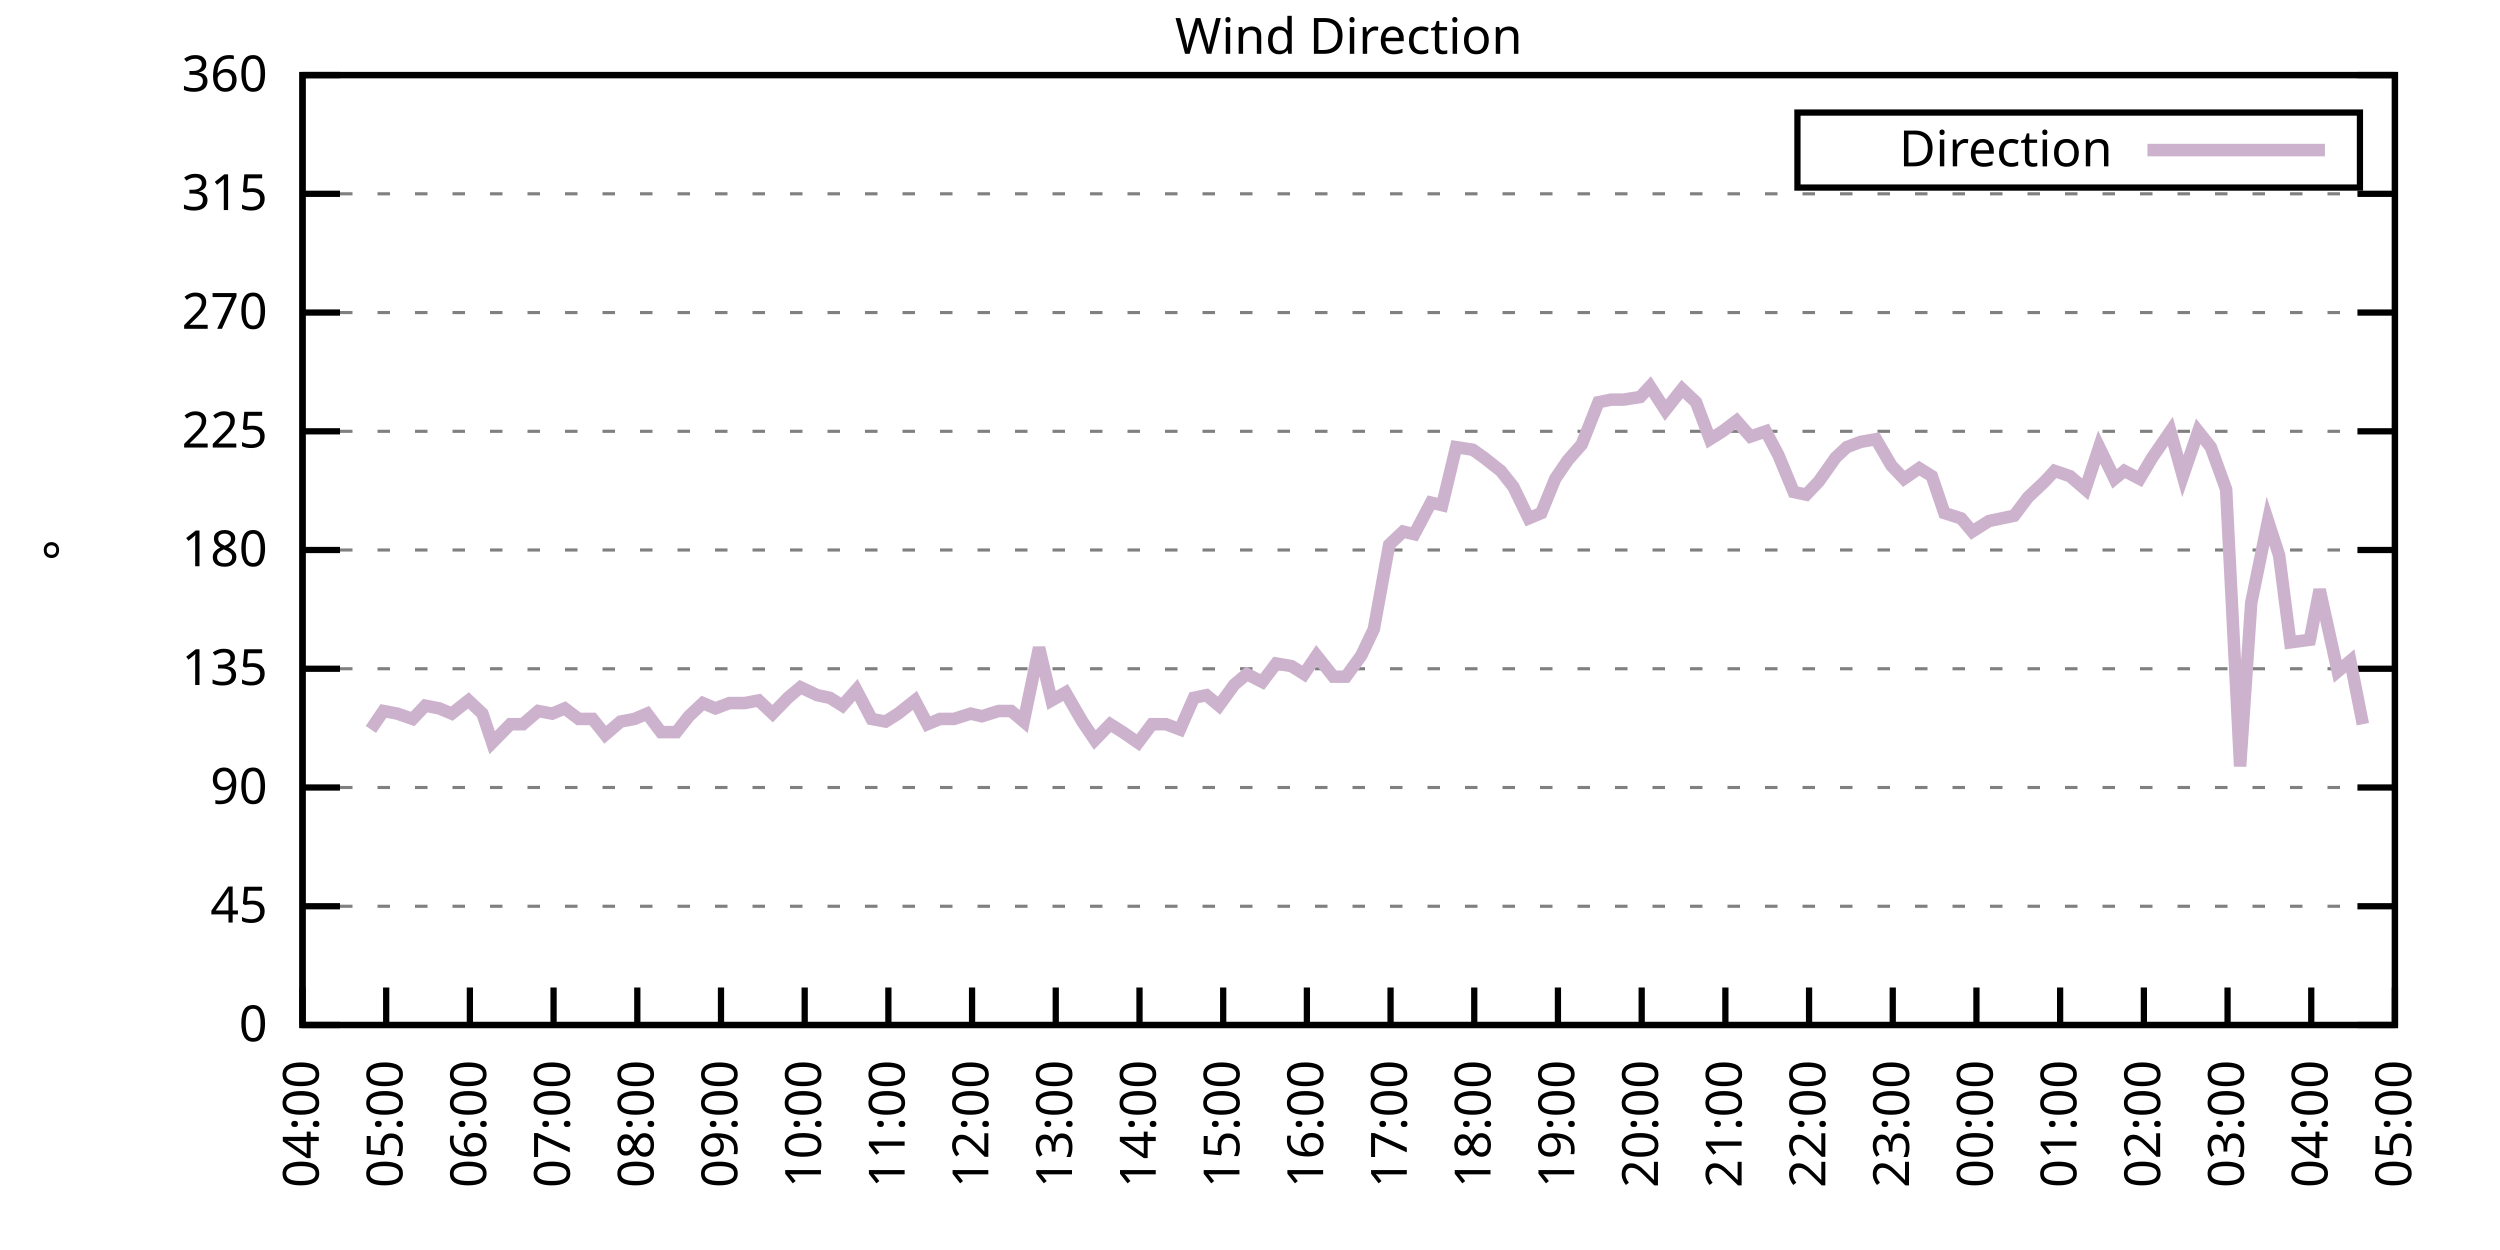
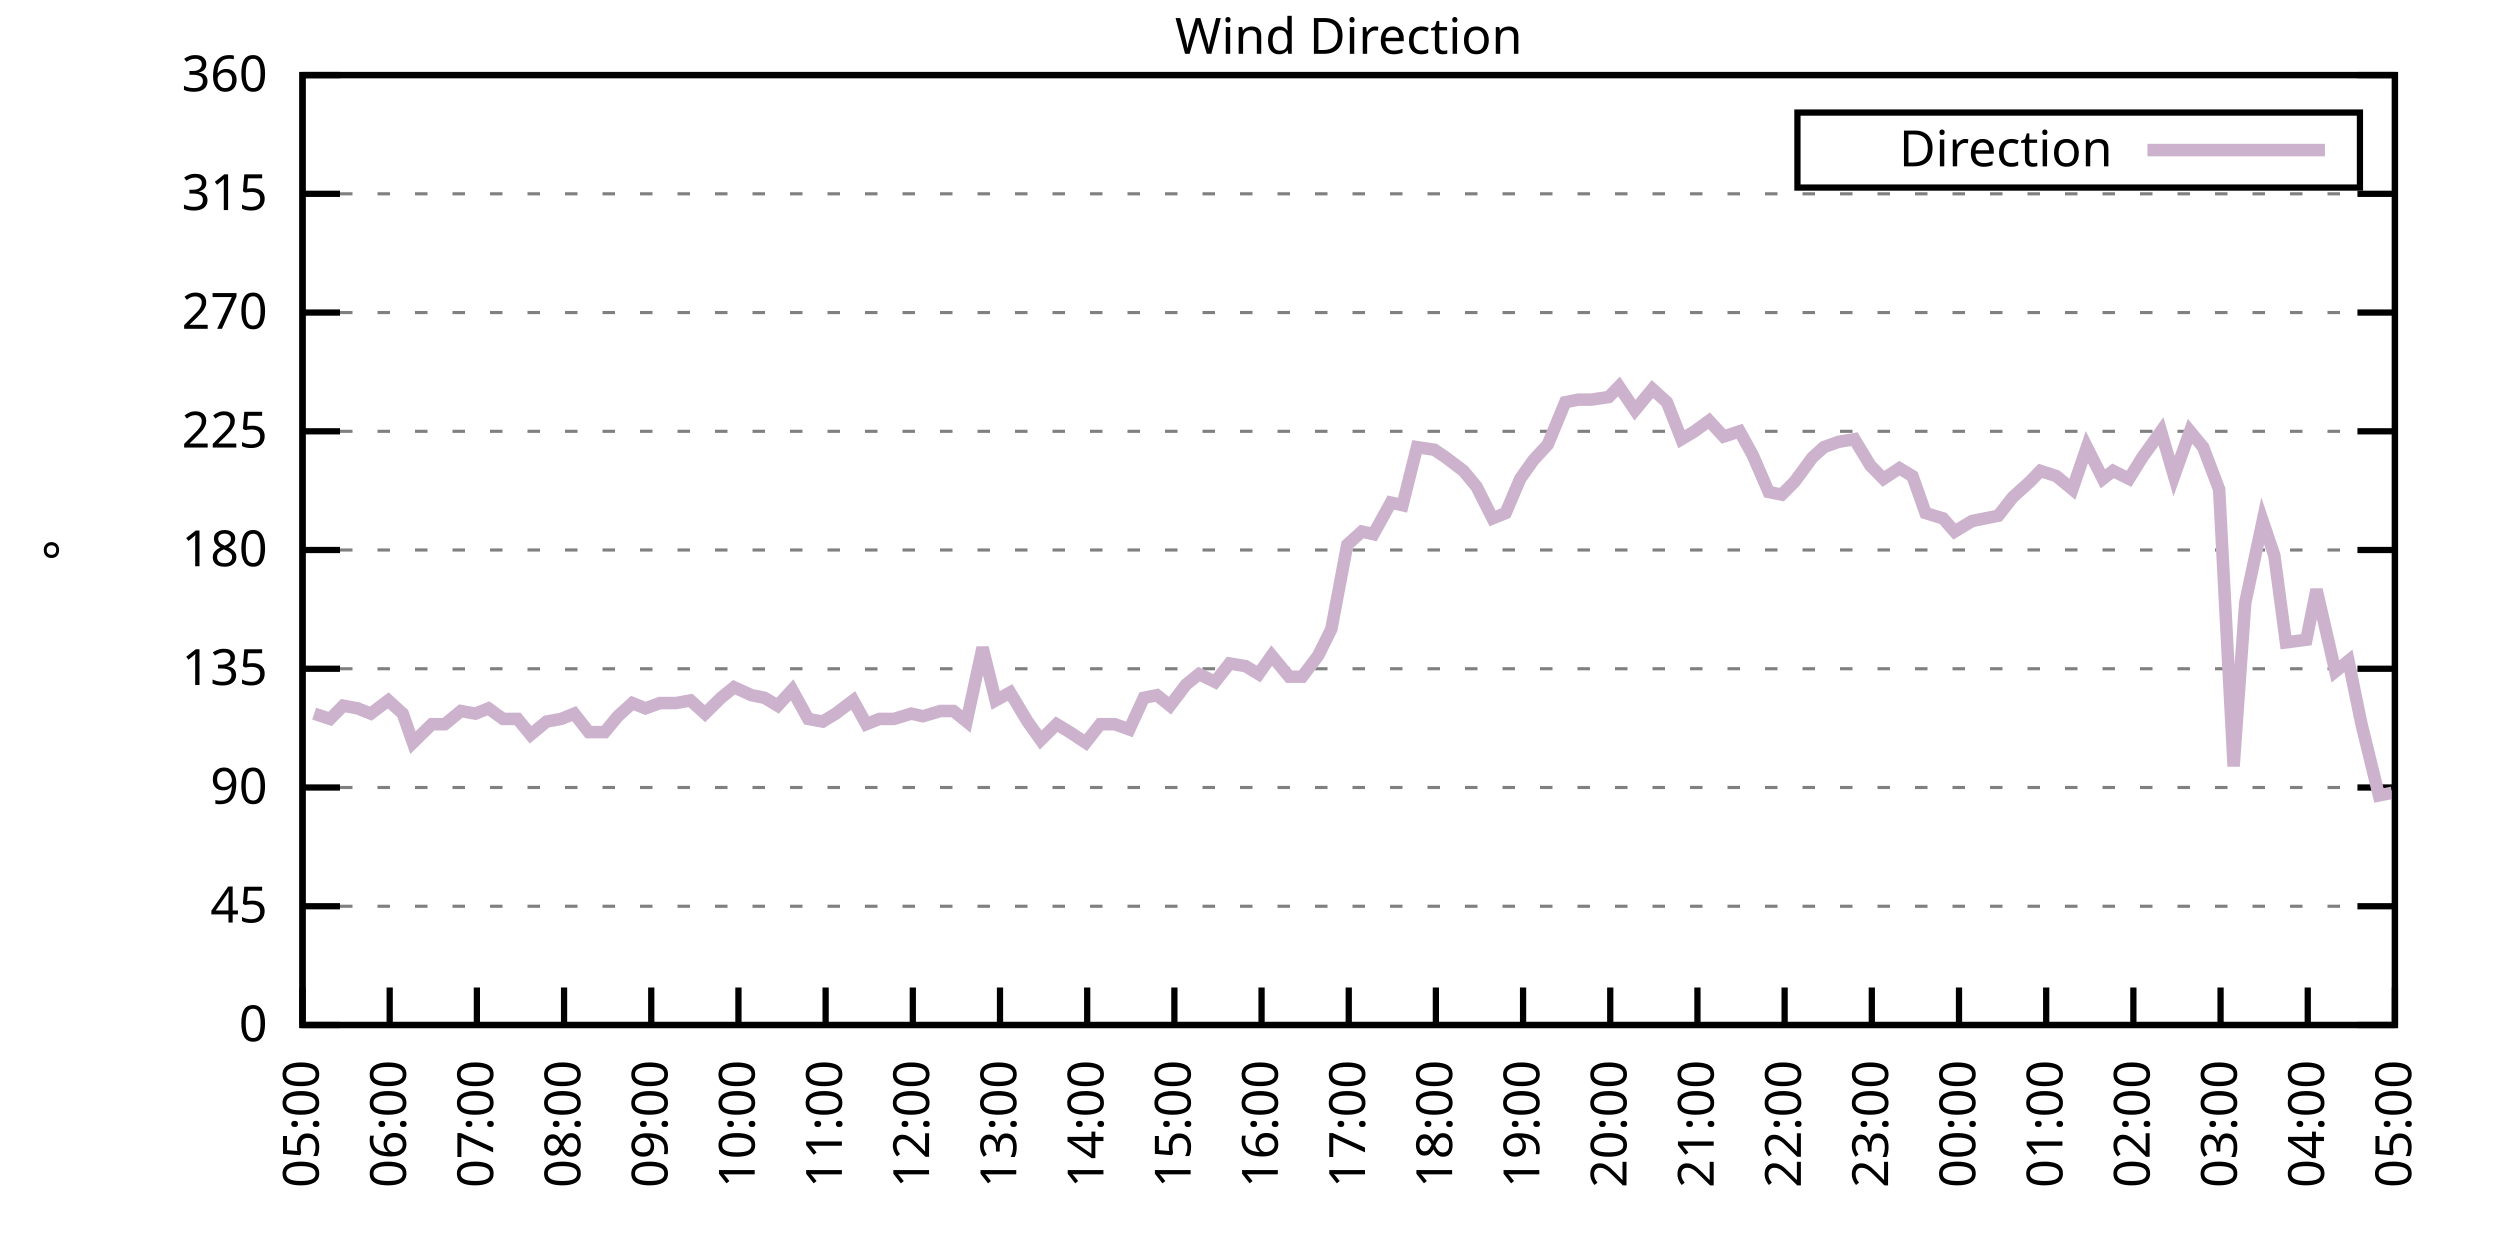
<svg xmlns="http://www.w3.org/2000/svg" xmlns:xlink="http://www.w3.org/1999/xlink" width="400" height="200" viewBox="0 0 400 200">
  <g id="gnuplot_canvas">
    <rect x="0" y="0" width="400" height="200" fill="none" />
    <defs>
      <circle id="gpDot" r="0.5" stroke-width="0.5" stroke="currentColor" />
      <path id="gpPt0" stroke-width="0.333" stroke="currentColor" d="M-1,0 h2 M0,-1 v2" />
      <path id="gpPt1" stroke-width="0.333" stroke="currentColor" d="M-1,-1 L1,1 M1,-1 L-1,1" />
      <path id="gpPt2" stroke-width="0.333" stroke="currentColor" d="M-1,0 L1,0 M0,-1 L0,1 M-1,-1 L1,1 M-1,1 L1,-1" />
      <rect id="gpPt3" stroke-width="0.333" stroke="currentColor" x="-1" y="-1" width="2" height="2" />
      <rect id="gpPt4" stroke-width="0.333" stroke="currentColor" fill="currentColor" x="-1" y="-1" width="2" height="2" />
      <circle id="gpPt5" stroke-width="0.333" stroke="currentColor" cx="0" cy="0" r="1" />
      <use xlink:href="#gpPt5" id="gpPt6" fill="currentColor" stroke="none" />
      <path id="gpPt7" stroke-width="0.333" stroke="currentColor" d="M0,-1.33 L-1.33,0.67 L1.33,0.67 z" />
      <use xlink:href="#gpPt7" id="gpPt8" fill="currentColor" stroke="none" />
      <use xlink:href="#gpPt7" id="gpPt9" stroke="currentColor" transform="rotate(180)" />
      <use xlink:href="#gpPt9" id="gpPt10" fill="currentColor" stroke="none" />
      <use xlink:href="#gpPt3" id="gpPt11" stroke="currentColor" transform="rotate(45)" />
      <use xlink:href="#gpPt11" id="gpPt12" fill="currentColor" stroke="none" />
      <path id="gpPt13" stroke-width="0.333" stroke="currentColor" d="M0,1.330 L1.265,0.411 L0.782,-1.067 L-0.782,-1.076 L-1.265,0.411 z" />
      <use xlink:href="#gpPt13" id="gpPt14" fill="currentColor" stroke="none" />
      <filter id="textbox" filterUnits="objectBoundingBox" x="0" y="0" height="1" width="1">
        <feFlood flood-color="white" flood-opacity="1" result="bgnd" />
        <feComposite in="SourceGraphic" in2="bgnd" operator="atop" />
      </filter>
      <filter id="greybox" filterUnits="objectBoundingBox" x="0" y="0" height="1" width="1">
        <feFlood flood-color="lightgrey" flood-opacity="1" result="grey" />
        <feComposite in="SourceGraphic" in2="grey" operator="atop" />
      </filter>
    </defs>
    <g fill="none" color="white" stroke="currentColor" stroke-width="1.00" stroke-linecap="butt" stroke-linejoin="miter">
</g>
    <g fill="none" color="black" stroke="currentColor" stroke-width="1.00" stroke-linecap="butt" stroke-linejoin="miter">
      <g stroke="none" shape-rendering="crispEdges">
        <polygon fill="rgb(255, 255, 255)" points="48.40,164.00 383.18,164.00 383.18,12.02 48.40,12.02 " />
      </g>
    </g>
    <g fill="none" color="black" stroke="currentColor" stroke-width="1.00" stroke-linecap="butt" stroke-linejoin="miter">
</g>
    <g fill="none" color="black" stroke="black" stroke-width="0.50" stroke-linecap="butt" stroke-linejoin="miter">
</g>
    <g fill="none" color="gray" stroke="currentColor" stroke-width="0.50" stroke-linecap="butt" stroke-linejoin="miter">
      <path stroke="gray" stroke-dasharray="2,4" class="gridline" d="M48.40,164.00 L383.19,164.00  " />
    </g>
    <g fill="none" color="gray" stroke="gray" stroke-width="1.00" stroke-linecap="butt" stroke-linejoin="miter">
</g>
    <g fill="none" color="black" stroke="currentColor" stroke-width="1.00" stroke-linecap="butt" stroke-linejoin="miter">
      <path stroke="black" d="M48.40,164.00 L54.40,164.00 M383.19,164.00 L377.19,164.00  " />
      <g transform="translate(42.80,166.60)" stroke="none" fill="black" font-family="Sans" font-size="8.00" text-anchor="end">
        <text>
          <tspan font-family="Sans"> 0</tspan>
        </text>
      </g>
    </g>
    <g fill="none" color="black" stroke="currentColor" stroke-width="1.00" stroke-linecap="butt" stroke-linejoin="miter">
</g>
    <g fill="none" color="black" stroke="black" stroke-width="0.50" stroke-linecap="butt" stroke-linejoin="miter">
</g>
    <g fill="none" color="gray" stroke="currentColor" stroke-width="0.50" stroke-linecap="butt" stroke-linejoin="miter">
      <path stroke="gray" stroke-dasharray="2,4" class="gridline" d="M48.40,145.00 L383.19,145.00  " />
    </g>
    <g fill="none" color="gray" stroke="gray" stroke-width="1.00" stroke-linecap="butt" stroke-linejoin="miter">
</g>
    <g fill="none" color="black" stroke="currentColor" stroke-width="1.00" stroke-linecap="butt" stroke-linejoin="miter">
      <path stroke="black" d="M48.40,145.00 L54.40,145.00 M383.19,145.00 L377.19,145.00  " />
      <g transform="translate(42.80,147.60)" stroke="none" fill="black" font-family="Sans" font-size="8.00" text-anchor="end">
        <text>
          <tspan font-family="Sans"> 45</tspan>
        </text>
      </g>
    </g>
    <g fill="none" color="black" stroke="currentColor" stroke-width="1.00" stroke-linecap="butt" stroke-linejoin="miter">
</g>
    <g fill="none" color="black" stroke="black" stroke-width="0.50" stroke-linecap="butt" stroke-linejoin="miter">
</g>
    <g fill="none" color="gray" stroke="currentColor" stroke-width="0.50" stroke-linecap="butt" stroke-linejoin="miter">
      <path stroke="gray" stroke-dasharray="2,4" class="gridline" d="M48.40,126.00 L383.19,126.00  " />
    </g>
    <g fill="none" color="gray" stroke="gray" stroke-width="1.00" stroke-linecap="butt" stroke-linejoin="miter">
</g>
    <g fill="none" color="black" stroke="currentColor" stroke-width="1.00" stroke-linecap="butt" stroke-linejoin="miter">
      <path stroke="black" d="M48.40,126.00 L54.40,126.00 M383.19,126.00 L377.19,126.00  " />
      <g transform="translate(42.80,128.60)" stroke="none" fill="black" font-family="Sans" font-size="8.00" text-anchor="end">
        <text>
          <tspan font-family="Sans"> 90</tspan>
        </text>
      </g>
    </g>
    <g fill="none" color="black" stroke="currentColor" stroke-width="1.00" stroke-linecap="butt" stroke-linejoin="miter">
</g>
    <g fill="none" color="black" stroke="black" stroke-width="0.50" stroke-linecap="butt" stroke-linejoin="miter">
</g>
    <g fill="none" color="gray" stroke="currentColor" stroke-width="0.50" stroke-linecap="butt" stroke-linejoin="miter">
      <path stroke="gray" stroke-dasharray="2,4" class="gridline" d="M48.40,107.00 L383.19,107.00  " />
    </g>
    <g fill="none" color="gray" stroke="gray" stroke-width="1.00" stroke-linecap="butt" stroke-linejoin="miter">
</g>
    <g fill="none" color="black" stroke="currentColor" stroke-width="1.00" stroke-linecap="butt" stroke-linejoin="miter">
      <path stroke="black" d="M48.40,107.00 L54.40,107.00 M383.19,107.00 L377.19,107.00  " />
      <g transform="translate(42.80,109.60)" stroke="none" fill="black" font-family="Sans" font-size="8.00" text-anchor="end">
        <text>
          <tspan font-family="Sans"> 135</tspan>
        </text>
      </g>
    </g>
    <g fill="none" color="black" stroke="currentColor" stroke-width="1.00" stroke-linecap="butt" stroke-linejoin="miter">
</g>
    <g fill="none" color="black" stroke="black" stroke-width="0.50" stroke-linecap="butt" stroke-linejoin="miter">
</g>
    <g fill="none" color="gray" stroke="currentColor" stroke-width="0.50" stroke-linecap="butt" stroke-linejoin="miter">
      <path stroke="gray" stroke-dasharray="2,4" class="gridline" d="M48.40,88.00 L383.19,88.00  " />
    </g>
    <g fill="none" color="gray" stroke="gray" stroke-width="1.00" stroke-linecap="butt" stroke-linejoin="miter">
</g>
    <g fill="none" color="black" stroke="currentColor" stroke-width="1.00" stroke-linecap="butt" stroke-linejoin="miter">
      <path stroke="black" d="M48.40,88.00 L54.40,88.00 M383.19,88.00 L377.19,88.00  " />
      <g transform="translate(42.80,90.60)" stroke="none" fill="black" font-family="Sans" font-size="8.00" text-anchor="end">
        <text>
          <tspan font-family="Sans"> 180</tspan>
        </text>
      </g>
    </g>
    <g fill="none" color="black" stroke="currentColor" stroke-width="1.00" stroke-linecap="butt" stroke-linejoin="miter">
</g>
    <g fill="none" color="black" stroke="black" stroke-width="0.50" stroke-linecap="butt" stroke-linejoin="miter">
</g>
    <g fill="none" color="gray" stroke="currentColor" stroke-width="0.50" stroke-linecap="butt" stroke-linejoin="miter">
      <path stroke="gray" stroke-dasharray="2,4" class="gridline" d="M48.40,69.01 L383.19,69.01  " />
    </g>
    <g fill="none" color="gray" stroke="gray" stroke-width="1.00" stroke-linecap="butt" stroke-linejoin="miter">
</g>
    <g fill="none" color="black" stroke="currentColor" stroke-width="1.00" stroke-linecap="butt" stroke-linejoin="miter">
      <path stroke="black" d="M48.40,69.01 L54.40,69.01 M383.19,69.01 L377.19,69.01  " />
      <g transform="translate(42.80,71.61)" stroke="none" fill="black" font-family="Sans" font-size="8.00" text-anchor="end">
        <text>
          <tspan font-family="Sans"> 225</tspan>
        </text>
      </g>
    </g>
    <g fill="none" color="black" stroke="currentColor" stroke-width="1.00" stroke-linecap="butt" stroke-linejoin="miter">
</g>
    <g fill="none" color="black" stroke="black" stroke-width="0.50" stroke-linecap="butt" stroke-linejoin="miter">
</g>
    <g fill="none" color="gray" stroke="currentColor" stroke-width="0.50" stroke-linecap="butt" stroke-linejoin="miter">
      <path stroke="gray" stroke-dasharray="2,4" class="gridline" d="M48.40,50.01 L383.19,50.01  " />
    </g>
    <g fill="none" color="gray" stroke="gray" stroke-width="1.00" stroke-linecap="butt" stroke-linejoin="miter">
</g>
    <g fill="none" color="black" stroke="currentColor" stroke-width="1.00" stroke-linecap="butt" stroke-linejoin="miter">
      <path stroke="black" d="M48.40,50.01 L54.40,50.01 M383.19,50.01 L377.19,50.01  " />
      <g transform="translate(42.80,52.61)" stroke="none" fill="black" font-family="Sans" font-size="8.00" text-anchor="end">
        <text>
          <tspan font-family="Sans"> 270</tspan>
        </text>
      </g>
    </g>
    <g fill="none" color="black" stroke="currentColor" stroke-width="1.00" stroke-linecap="butt" stroke-linejoin="miter">
</g>
    <g fill="none" color="black" stroke="black" stroke-width="0.50" stroke-linecap="butt" stroke-linejoin="miter">
</g>
    <g fill="none" color="gray" stroke="currentColor" stroke-width="0.50" stroke-linecap="butt" stroke-linejoin="miter">
      <path stroke="gray" stroke-dasharray="2,4" class="gridline" d="M48.40,31.01 L383.19,31.01  " />
    </g>
    <g fill="none" color="gray" stroke="gray" stroke-width="1.00" stroke-linecap="butt" stroke-linejoin="miter">
</g>
    <g fill="none" color="black" stroke="currentColor" stroke-width="1.00" stroke-linecap="butt" stroke-linejoin="miter">
      <path stroke="black" d="M48.40,31.01 L54.40,31.01 M383.19,31.01 L377.19,31.01  " />
      <g transform="translate(42.80,33.61)" stroke="none" fill="black" font-family="Sans" font-size="8.00" text-anchor="end">
        <text>
          <tspan font-family="Sans"> 315</tspan>
        </text>
      </g>
    </g>
    <g fill="none" color="black" stroke="currentColor" stroke-width="1.00" stroke-linecap="butt" stroke-linejoin="miter">
</g>
    <g fill="none" color="black" stroke="black" stroke-width="0.50" stroke-linecap="butt" stroke-linejoin="miter">
</g>
    <g fill="none" color="gray" stroke="currentColor" stroke-width="0.50" stroke-linecap="butt" stroke-linejoin="miter">
      <path stroke="gray" stroke-dasharray="2,4" class="gridline" d="M48.40,12.01 L383.19,12.01  " />
    </g>
    <g fill="none" color="gray" stroke="gray" stroke-width="1.00" stroke-linecap="butt" stroke-linejoin="miter">
</g>
    <g fill="none" color="black" stroke="currentColor" stroke-width="1.00" stroke-linecap="butt" stroke-linejoin="miter">
      <path stroke="black" d="M48.40,12.01 L54.40,12.01 M383.19,12.01 L377.19,12.01  " />
      <g transform="translate(42.80,14.61)" stroke="none" fill="black" font-family="Sans" font-size="8.00" text-anchor="end">
        <text>
          <tspan font-family="Sans"> 360</tspan>
        </text>
      </g>
    </g>
    <g fill="none" color="black" stroke="currentColor" stroke-width="1.00" stroke-linecap="butt" stroke-linejoin="miter">
      <path stroke="black" d="M48.40,164.00 L48.40,158.00  " />
      <g transform="translate(51.00,169.60) rotate(270.00)" stroke="none" fill="black" font-family="Sans" font-size="8.00" text-anchor="end">
        <text>
-           <tspan font-family="Sans">04:00</tspan>
-         </text>
-       </g>
-     </g>
-     <g fill="none" color="black" stroke="currentColor" stroke-width="1.00" stroke-linecap="butt" stroke-linejoin="miter">
-       <path stroke="black" d="M61.79,164.00 L61.79,158.00  " />
-       <g transform="translate(64.39,169.60) rotate(270.00)" stroke="none" fill="black" font-family="Sans" font-size="8.00" text-anchor="end">
-         <text>
          <tspan font-family="Sans">05:00</tspan>
        </text>
      </g>
    </g>
    <g fill="none" color="black" stroke="currentColor" stroke-width="1.00" stroke-linecap="butt" stroke-linejoin="miter">
-       <path stroke="black" d="M75.18,164.00 L75.18,158.00  " />
-       <g transform="translate(77.78,169.60) rotate(270.00)" stroke="none" fill="black" font-family="Sans" font-size="8.00" text-anchor="end">
+       <path stroke="black" d="M62.35,164.00 L62.35,158.00  " />
+       <g transform="translate(64.95,169.60) rotate(270.00)" stroke="none" fill="black" font-family="Sans" font-size="8.00" text-anchor="end">
        <text>
          <tspan font-family="Sans">06:00</tspan>
        </text>
      </g>
    </g>
    <g fill="none" color="black" stroke="currentColor" stroke-width="1.00" stroke-linecap="butt" stroke-linejoin="miter">
-       <path stroke="black" d="M88.57,164.00 L88.57,158.00  " />
-       <g transform="translate(91.17,169.60) rotate(270.00)" stroke="none" fill="black" font-family="Sans" font-size="8.00" text-anchor="end">
+       <path stroke="black" d="M76.30,164.00 L76.30,158.00  " />
+       <g transform="translate(78.90,169.60) rotate(270.00)" stroke="none" fill="black" font-family="Sans" font-size="8.00" text-anchor="end">
        <text>
          <tspan font-family="Sans">07:00</tspan>
        </text>
      </g>
    </g>
    <g fill="none" color="black" stroke="currentColor" stroke-width="1.00" stroke-linecap="butt" stroke-linejoin="miter">
-       <path stroke="black" d="M101.97,164.00 L101.97,158.00  " />
-       <g transform="translate(104.57,169.60) rotate(270.00)" stroke="none" fill="black" font-family="Sans" font-size="8.00" text-anchor="end">
+       <path stroke="black" d="M90.25,164.00 L90.25,158.00  " />
+       <g transform="translate(92.85,169.60) rotate(270.00)" stroke="none" fill="black" font-family="Sans" font-size="8.00" text-anchor="end">
        <text>
          <tspan font-family="Sans">08:00</tspan>
        </text>
      </g>
    </g>
    <g fill="none" color="black" stroke="currentColor" stroke-width="1.00" stroke-linecap="butt" stroke-linejoin="miter">
-       <path stroke="black" d="M115.36,164.00 L115.36,158.00  " />
-       <g transform="translate(117.96,169.60) rotate(270.00)" stroke="none" fill="black" font-family="Sans" font-size="8.00" text-anchor="end">
+       <path stroke="black" d="M104.20,164.00 L104.20,158.00  " />
+       <g transform="translate(106.80,169.60) rotate(270.00)" stroke="none" fill="black" font-family="Sans" font-size="8.00" text-anchor="end">
        <text>
          <tspan font-family="Sans">09:00</tspan>
        </text>
      </g>
    </g>
    <g fill="none" color="black" stroke="currentColor" stroke-width="1.00" stroke-linecap="butt" stroke-linejoin="miter">
-       <path stroke="black" d="M128.75,164.00 L128.75,158.00  " />
-       <g transform="translate(131.35,169.60) rotate(270.00)" stroke="none" fill="black" font-family="Sans" font-size="8.00" text-anchor="end">
+       <path stroke="black" d="M118.15,164.00 L118.15,158.00  " />
+       <g transform="translate(120.75,169.60) rotate(270.00)" stroke="none" fill="black" font-family="Sans" font-size="8.00" text-anchor="end">
        <text>
          <tspan font-family="Sans">10:00</tspan>
        </text>
      </g>
    </g>
    <g fill="none" color="black" stroke="currentColor" stroke-width="1.00" stroke-linecap="butt" stroke-linejoin="miter">
-       <path stroke="black" d="M142.14,164.00 L142.14,158.00  " />
-       <g transform="translate(144.74,169.60) rotate(270.00)" stroke="none" fill="black" font-family="Sans" font-size="8.00" text-anchor="end">
+       <path stroke="black" d="M132.10,164.00 L132.10,158.00  " />
+       <g transform="translate(134.70,169.60) rotate(270.00)" stroke="none" fill="black" font-family="Sans" font-size="8.00" text-anchor="end">
        <text>
          <tspan font-family="Sans">11:00</tspan>
        </text>
      </g>
    </g>
    <g fill="none" color="black" stroke="currentColor" stroke-width="1.00" stroke-linecap="butt" stroke-linejoin="miter">
-       <path stroke="black" d="M155.53,164.00 L155.53,158.00  " />
-       <g transform="translate(158.13,169.60) rotate(270.00)" stroke="none" fill="black" font-family="Sans" font-size="8.00" text-anchor="end">
+       <path stroke="black" d="M146.05,164.00 L146.05,158.00  " />
+       <g transform="translate(148.65,169.60) rotate(270.00)" stroke="none" fill="black" font-family="Sans" font-size="8.00" text-anchor="end">
        <text>
          <tspan font-family="Sans">12:00</tspan>
        </text>
      </g>
    </g>
    <g fill="none" color="black" stroke="currentColor" stroke-width="1.00" stroke-linecap="butt" stroke-linejoin="miter">
-       <path stroke="black" d="M168.92,164.00 L168.92,158.00  " />
-       <g transform="translate(171.52,169.60) rotate(270.00)" stroke="none" fill="black" font-family="Sans" font-size="8.00" text-anchor="end">
+       <path stroke="black" d="M160.00,164.00 L160.00,158.00  " />
+       <g transform="translate(162.60,169.60) rotate(270.00)" stroke="none" fill="black" font-family="Sans" font-size="8.00" text-anchor="end">
        <text>
          <tspan font-family="Sans">13:00</tspan>
        </text>
      </g>
    </g>
    <g fill="none" color="black" stroke="currentColor" stroke-width="1.00" stroke-linecap="butt" stroke-linejoin="miter">
-       <path stroke="black" d="M182.32,164.00 L182.32,158.00  " />
-       <g transform="translate(184.92,169.60) rotate(270.00)" stroke="none" fill="black" font-family="Sans" font-size="8.00" text-anchor="end">
+       <path stroke="black" d="M173.95,164.00 L173.95,158.00  " />
+       <g transform="translate(176.55,169.60) rotate(270.00)" stroke="none" fill="black" font-family="Sans" font-size="8.00" text-anchor="end">
        <text>
          <tspan font-family="Sans">14:00</tspan>
        </text>
      </g>
    </g>
    <g fill="none" color="black" stroke="currentColor" stroke-width="1.00" stroke-linecap="butt" stroke-linejoin="miter">
-       <path stroke="black" d="M195.71,164.00 L195.71,158.00  " />
-       <g transform="translate(198.31,169.60) rotate(270.00)" stroke="none" fill="black" font-family="Sans" font-size="8.00" text-anchor="end">
+       <path stroke="black" d="M187.90,164.00 L187.90,158.00  " />
+       <g transform="translate(190.50,169.60) rotate(270.00)" stroke="none" fill="black" font-family="Sans" font-size="8.00" text-anchor="end">
        <text>
          <tspan font-family="Sans">15:00</tspan>
        </text>
      </g>
    </g>
    <g fill="none" color="black" stroke="currentColor" stroke-width="1.00" stroke-linecap="butt" stroke-linejoin="miter">
-       <path stroke="black" d="M209.10,164.00 L209.10,158.00  " />
-       <g transform="translate(211.70,169.60) rotate(270.00)" stroke="none" fill="black" font-family="Sans" font-size="8.00" text-anchor="end">
+       <path stroke="black" d="M201.85,164.00 L201.85,158.00  " />
+       <g transform="translate(204.45,169.60) rotate(270.00)" stroke="none" fill="black" font-family="Sans" font-size="8.00" text-anchor="end">
        <text>
          <tspan font-family="Sans">16:00</tspan>
        </text>
      </g>
    </g>
    <g fill="none" color="black" stroke="currentColor" stroke-width="1.00" stroke-linecap="butt" stroke-linejoin="miter">
-       <path stroke="black" d="M222.49,164.00 L222.49,158.00  " />
-       <g transform="translate(225.09,169.60) rotate(270.00)" stroke="none" fill="black" font-family="Sans" font-size="8.00" text-anchor="end">
+       <path stroke="black" d="M215.80,164.00 L215.80,158.00  " />
+       <g transform="translate(218.40,169.60) rotate(270.00)" stroke="none" fill="black" font-family="Sans" font-size="8.00" text-anchor="end">
        <text>
          <tspan font-family="Sans">17:00</tspan>
        </text>
      </g>
    </g>
    <g fill="none" color="black" stroke="currentColor" stroke-width="1.00" stroke-linecap="butt" stroke-linejoin="miter">
-       <path stroke="black" d="M235.88,164.00 L235.88,158.00  " />
-       <g transform="translate(238.48,169.60) rotate(270.00)" stroke="none" fill="black" font-family="Sans" font-size="8.00" text-anchor="end">
+       <path stroke="black" d="M229.74,164.00 L229.74,158.00  " />
+       <g transform="translate(232.34,169.60) rotate(270.00)" stroke="none" fill="black" font-family="Sans" font-size="8.00" text-anchor="end">
        <text>
          <tspan font-family="Sans">18:00</tspan>
        </text>
      </g>
    </g>
    <g fill="none" color="black" stroke="currentColor" stroke-width="1.00" stroke-linecap="butt" stroke-linejoin="miter">
-       <path stroke="black" d="M249.27,164.00 L249.27,158.00  " />
-       <g transform="translate(251.87,169.60) rotate(270.00)" stroke="none" fill="black" font-family="Sans" font-size="8.00" text-anchor="end">
+       <path stroke="black" d="M243.69,164.00 L243.69,158.00  " />
+       <g transform="translate(246.29,169.60) rotate(270.00)" stroke="none" fill="black" font-family="Sans" font-size="8.00" text-anchor="end">
        <text>
          <tspan font-family="Sans">19:00</tspan>
        </text>
      </g>
    </g>
    <g fill="none" color="black" stroke="currentColor" stroke-width="1.00" stroke-linecap="butt" stroke-linejoin="miter">
-       <path stroke="black" d="M262.67,164.00 L262.67,158.00  " />
-       <g transform="translate(265.27,169.60) rotate(270.00)" stroke="none" fill="black" font-family="Sans" font-size="8.00" text-anchor="end">
+       <path stroke="black" d="M257.64,164.00 L257.64,158.00  " />
+       <g transform="translate(260.24,169.60) rotate(270.00)" stroke="none" fill="black" font-family="Sans" font-size="8.00" text-anchor="end">
        <text>
          <tspan font-family="Sans">20:00</tspan>
        </text>
      </g>
    </g>
    <g fill="none" color="black" stroke="currentColor" stroke-width="1.00" stroke-linecap="butt" stroke-linejoin="miter">
-       <path stroke="black" d="M276.06,164.00 L276.06,158.00  " />
-       <g transform="translate(278.66,169.60) rotate(270.00)" stroke="none" fill="black" font-family="Sans" font-size="8.00" text-anchor="end">
+       <path stroke="black" d="M271.59,164.00 L271.59,158.00  " />
+       <g transform="translate(274.19,169.60) rotate(270.00)" stroke="none" fill="black" font-family="Sans" font-size="8.00" text-anchor="end">
        <text>
          <tspan font-family="Sans">21:00</tspan>
        </text>
      </g>
    </g>
    <g fill="none" color="black" stroke="currentColor" stroke-width="1.00" stroke-linecap="butt" stroke-linejoin="miter">
-       <path stroke="black" d="M289.45,164.00 L289.45,158.00  " />
-       <g transform="translate(292.05,169.60) rotate(270.00)" stroke="none" fill="black" font-family="Sans" font-size="8.00" text-anchor="end">
+       <path stroke="black" d="M285.54,164.00 L285.54,158.00  " />
+       <g transform="translate(288.14,169.60) rotate(270.00)" stroke="none" fill="black" font-family="Sans" font-size="8.00" text-anchor="end">
        <text>
          <tspan font-family="Sans">22:00</tspan>
        </text>
      </g>
    </g>
    <g fill="none" color="black" stroke="currentColor" stroke-width="1.00" stroke-linecap="butt" stroke-linejoin="miter">
-       <path stroke="black" d="M302.84,164.00 L302.84,158.00  " />
-       <g transform="translate(305.44,169.60) rotate(270.00)" stroke="none" fill="black" font-family="Sans" font-size="8.00" text-anchor="end">
+       <path stroke="black" d="M299.49,164.00 L299.49,158.00  " />
+       <g transform="translate(302.09,169.60) rotate(270.00)" stroke="none" fill="black" font-family="Sans" font-size="8.00" text-anchor="end">
        <text>
          <tspan font-family="Sans">23:00</tspan>
        </text>
      </g>
    </g>
    <g fill="none" color="black" stroke="currentColor" stroke-width="1.00" stroke-linecap="butt" stroke-linejoin="miter">
-       <path stroke="black" d="M316.23,164.00 L316.23,158.00  " />
-       <g transform="translate(318.83,169.60) rotate(270.00)" stroke="none" fill="black" font-family="Sans" font-size="8.00" text-anchor="end">
+       <path stroke="black" d="M313.44,164.00 L313.44,158.00  " />
+       <g transform="translate(316.04,169.60) rotate(270.00)" stroke="none" fill="black" font-family="Sans" font-size="8.00" text-anchor="end">
        <text>
          <tspan font-family="Sans">00:00</tspan>
        </text>
      </g>
    </g>
    <g fill="none" color="black" stroke="currentColor" stroke-width="1.00" stroke-linecap="butt" stroke-linejoin="miter">
-       <path stroke="black" d="M329.62,164.00 L329.62,158.00  " />
-       <g transform="translate(332.22,169.60) rotate(270.00)" stroke="none" fill="black" font-family="Sans" font-size="8.00" text-anchor="end">
+       <path stroke="black" d="M327.39,164.00 L327.39,158.00  " />
+       <g transform="translate(329.99,169.60) rotate(270.00)" stroke="none" fill="black" font-family="Sans" font-size="8.00" text-anchor="end">
        <text>
          <tspan font-family="Sans">01:00</tspan>
        </text>
      </g>
    </g>
    <g fill="none" color="black" stroke="currentColor" stroke-width="1.00" stroke-linecap="butt" stroke-linejoin="miter">
-       <path stroke="black" d="M343.02,164.00 L343.02,158.00  " />
-       <g transform="translate(345.62,169.60) rotate(270.00)" stroke="none" fill="black" font-family="Sans" font-size="8.00" text-anchor="end">
+       <path stroke="black" d="M341.34,164.00 L341.34,158.00  " />
+       <g transform="translate(343.94,169.60) rotate(270.00)" stroke="none" fill="black" font-family="Sans" font-size="8.00" text-anchor="end">
        <text>
          <tspan font-family="Sans">02:00</tspan>
        </text>
      </g>
    </g>
    <g fill="none" color="black" stroke="currentColor" stroke-width="1.00" stroke-linecap="butt" stroke-linejoin="miter">
-       <path stroke="black" d="M356.41,164.00 L356.41,158.00  " />
-       <g transform="translate(359.01,169.60) rotate(270.00)" stroke="none" fill="black" font-family="Sans" font-size="8.00" text-anchor="end">
+       <path stroke="black" d="M355.29,164.00 L355.29,158.00  " />
+       <g transform="translate(357.89,169.60) rotate(270.00)" stroke="none" fill="black" font-family="Sans" font-size="8.00" text-anchor="end">
        <text>
          <tspan font-family="Sans">03:00</tspan>
        </text>
      </g>
    </g>
    <g fill="none" color="black" stroke="currentColor" stroke-width="1.00" stroke-linecap="butt" stroke-linejoin="miter">
-       <path stroke="black" d="M369.80,164.00 L369.80,158.00  " />
-       <g transform="translate(372.40,169.60) rotate(270.00)" stroke="none" fill="black" font-family="Sans" font-size="8.00" text-anchor="end">
+       <path stroke="black" d="M369.24,164.00 L369.24,158.00  " />
+       <g transform="translate(371.84,169.60) rotate(270.00)" stroke="none" fill="black" font-family="Sans" font-size="8.00" text-anchor="end">
        <text>
          <tspan font-family="Sans">04:00</tspan>
        </text>
      </g>
    </g>
    <g fill="none" color="black" stroke="currentColor" stroke-width="1.00" stroke-linecap="butt" stroke-linejoin="miter">
      <path stroke="black" d="M383.19,164.00 L383.19,158.00  " />
      <g transform="translate(385.79,169.60) rotate(270.00)" stroke="none" fill="black" font-family="Sans" font-size="8.00" text-anchor="end">
        <text>
          <tspan font-family="Sans">05:00</tspan>
        </text>
      </g>
    </g>
    <g fill="none" color="black" stroke="currentColor" stroke-width="1.00" stroke-linecap="butt" stroke-linejoin="miter">
</g>
    <g fill="none" color="black" stroke="currentColor" stroke-width="1.00" stroke-linecap="butt" stroke-linejoin="miter">
      <path stroke="black" d="M48.40,12.01 L48.40,164.00 L383.19,164.00 L383.19,12.01 L48.40,12.01 Z  " />
    </g>
    <g fill="none" color="black" stroke="currentColor" stroke-width="1.00" stroke-linecap="butt" stroke-linejoin="miter">
</g>
    <g fill="none" color="black" stroke="currentColor" stroke-width="1.00" stroke-linecap="butt" stroke-linejoin="miter">
      <path stroke="black" d="M287.59,30.01 L287.59,18.01 L377.59,18.01 L377.59,30.01 L287.59,30.01 Z  " />
    </g>
    <g id="Wind_direction_plot_1">
      <g fill="none" color="white" stroke="black" stroke-width="2.00" stroke-linecap="butt" stroke-linejoin="miter">
</g>
      <g fill="none" color="black" stroke="currentColor" stroke-width="2.00" stroke-linecap="butt" stroke-linejoin="miter">
        <g transform="translate(337.99,26.61)" stroke="none" fill="black" font-family="Sans" font-size="8.00" text-anchor="end">
          <text>
            <tspan font-family="Sans">Direction</tspan>
          </text>
        </g>
      </g>
      <g fill="none" color="black" stroke="currentColor" stroke-width="2.00" stroke-linecap="butt" stroke-linejoin="miter">
-         <path stroke="rgb(204, 178, 204)" d="M343.59,24.01 L371.99,24.01 M59.34,116.71 L61.35,113.76 L63.58,114.18 L66.03,115.03 L68.04,112.91 L70.27,113.34   L72.28,114.18 L74.96,112.07 L77.19,114.18 L78.75,118.83 L81.66,115.87 L83.66,115.87 L86.12,113.76 L88.35,114.18   L90.36,113.34 L92.59,115.03 L94.82,115.03 L96.83,117.56 L99.29,115.45 L101.52,115.03 L103.53,114.18 L105.76,117.14   L108.22,117.14 L110.22,114.60 L112.46,112.49 L114.47,113.34 L116.70,112.49 L119.15,112.49 L121.38,112.07 L123.62,114.18   L126.07,111.65 L128.08,109.96 L130.76,111.23 L132.77,111.65 L134.78,112.91 L137.01,110.38 L139.46,115.03 L141.69,115.45   L143.70,114.18 L146.38,112.07 L148.39,115.87 L150.40,115.03 L152.63,115.03 L155.31,114.18 L157.10,114.60 L159.77,113.76   L161.78,113.76 L163.79,115.45 L166.25,103.63 L168.25,112.07 L170.49,110.80 L173.17,115.45 L175.17,118.40 L177.63,115.87   L179.64,117.14 L182.09,118.83 L184.32,115.87 L186.56,115.87 L188.79,116.71 L191.02,111.65 L193.03,111.23 L195.04,112.91   L197.49,109.54 L199.50,107.85 L201.96,109.11 L204.19,106.16 L206.64,106.58 L208.65,107.85 L210.66,104.89 L213.34,108.27   L215.35,108.27 L217.80,104.89 L219.81,100.67 L222.27,87.16 L224.50,85.05 L226.29,85.47 L228.96,80.41 L230.75,80.83   L232.98,71.54 L235.66,71.96 L237.44,73.23 L240.12,75.34 L242.13,77.87 L244.59,82.94 L246.60,82.09 L248.83,76.61   L250.84,73.65 L253.07,71.12 L255.75,64.36 L257.76,63.94 L259.76,63.94 L262.44,63.52 L264.00,61.83 L266.46,65.63   L269.14,62.25 L271.37,64.36 L273.60,70.27 L275.61,69.01 L277.84,67.32 L280.07,69.85 L282.53,69.01 L284.54,72.81   L286.99,78.72 L289.00,79.14 L291.01,77.03 L293.69,73.23 L295.48,71.54 L297.71,70.70 L300.16,70.27 L302.62,74.49   L304.63,76.61 L307.08,74.92 L309.09,76.18 L311.10,82.09 L313.78,82.94 L315.56,85.05 L318.24,83.36 L320.25,82.94   L322.26,82.52 L324.49,79.56 L327.17,77.03 L328.73,75.34 L331.19,76.18 L333.64,78.29 L335.87,71.54 L338.33,76.61   L339.89,75.34 L342.35,76.61 L344.35,73.23 L347.26,69.01 L349.26,76.18 L351.72,69.01 L353.73,71.54 L356.18,78.29   L358.42,122.62 L360.20,96.45 L362.88,83.36 L364.66,88.85 L366.45,102.78 L369.58,102.36 L371.14,94.34 L374.04,107.43   L376.05,105.74 L378.06,115.87  " />
+         <path stroke="rgb(204, 178, 204)" d="M343.59,24.01 L371.99,24.01 M50.26,114.18 L52.82,115.03 L54.91,112.91 L57.23,113.34 L59.33,114.18 L62.12,112.07   L64.44,114.18 L66.07,118.83 L69.09,115.87 L71.18,115.87 L73.74,113.76 L76.07,114.18 L78.16,113.34 L80.48,115.03   L82.81,115.03 L84.90,117.56 L87.46,115.45 L89.78,115.03 L91.88,114.18 L94.20,117.14 L96.76,117.14 L98.85,114.60   L101.18,112.49 L103.27,113.34 L105.59,112.49 L108.15,112.49 L110.48,112.07 L112.80,114.18 L115.36,111.65 L117.45,109.96   L120.24,111.23 L122.33,111.65 L124.43,112.91 L126.75,110.38 L129.31,115.03 L131.63,115.45 L133.72,114.18 L136.51,112.07   L138.61,115.87 L140.70,115.03 L143.02,115.03 L145.81,114.18 L147.67,114.60 L150.46,113.76 L152.56,113.76 L154.65,115.45   L157.21,103.63 L159.30,112.07 L161.62,110.80 L164.41,115.45 L166.51,118.40 L169.06,115.87 L171.16,117.14 L173.71,118.83   L176.04,115.87 L178.36,115.87 L180.69,116.71 L183.01,111.65 L185.11,111.23 L187.20,112.91 L189.76,109.54 L191.85,107.85   L194.41,109.11 L196.73,106.16 L199.29,106.58 L201.38,107.85 L203.47,104.89 L206.26,108.27 L208.36,108.27 L210.91,104.89   L213.01,100.67 L215.56,87.16 L217.89,85.05 L219.75,85.47 L222.54,80.41 L224.40,80.83 L226.72,71.54 L229.51,71.96   L231.37,73.23 L234.16,75.34 L236.25,77.87 L238.81,82.94 L240.90,82.09 L243.23,76.61 L245.32,73.65 L247.65,71.12   L250.44,64.36 L252.53,63.94 L254.62,63.94 L257.41,63.52 L259.04,61.83 L261.60,65.63 L264.39,62.25 L266.71,64.36   L269.04,70.27 L271.13,69.01 L273.45,67.32 L275.78,69.85 L278.34,69.01 L280.43,72.81 L282.99,78.72 L285.08,79.14   L287.17,77.03 L289.96,73.23 L291.82,71.54 L294.15,70.70 L296.70,70.27 L299.26,74.49 L301.35,76.61 L303.91,74.92   L306.00,76.18 L308.09,82.09 L310.88,82.94 L312.74,85.05 L315.53,83.36 L317.63,82.94 L319.72,82.52 L322.04,79.56   L324.83,77.03 L326.46,75.34 L329.02,76.18 L331.58,78.29 L333.90,71.54 L336.46,76.61 L338.09,75.34 L340.64,76.61   L342.74,73.23 L345.76,69.01 L347.85,76.18 L350.41,69.01 L352.50,71.54 L355.06,78.29 L357.38,122.62 L359.24,96.45   L362.03,83.36 L363.89,88.85 L365.75,102.78 L369.01,102.36 L370.64,94.34 L373.66,107.43 L375.75,105.74 L377.84,115.87   L380.63,127.27 L382.73,126.85  " />
      </g>
    </g>
    <g fill="none" color="black" stroke="currentColor" stroke-width="2.00" stroke-linecap="butt" stroke-linejoin="miter">
</g>
    <g fill="none" color="black" stroke="black" stroke-width="1.00" stroke-linecap="butt" stroke-linejoin="miter">
</g>
    <g fill="none" color="black" stroke="currentColor" stroke-width="1.00" stroke-linecap="butt" stroke-linejoin="miter">
      <path stroke="black" d="M48.40,12.01 L48.40,164.00 L383.19,164.00 L383.19,12.01 L48.40,12.01 Z  " />
      <g transform="translate(12.80,88.01) rotate(270.00)" stroke="none" fill="black" font-family="Sans" font-size="8.00" text-anchor="middle">
        <text>
          <tspan font-family="Sans">°</tspan>
        </text>
      </g>
    </g>
    <g fill="none" color="black" stroke="currentColor" stroke-width="1.00" stroke-linecap="butt" stroke-linejoin="miter">
</g>
    <g fill="none" color="black" stroke="currentColor" stroke-width="1.00" stroke-linecap="butt" stroke-linejoin="miter">
      <g transform="translate(215.79,8.61)" stroke="none" fill="black" font-family="Sans" font-size="8.00" text-anchor="middle">
        <text>
          <tspan font-family="Sans">Wind Direction</tspan>
        </text>
      </g>
    </g>
    <g fill="none" color="black" stroke="currentColor" stroke-width="1.00" stroke-linecap="butt" stroke-linejoin="miter">
</g>
  </g>
</svg>
